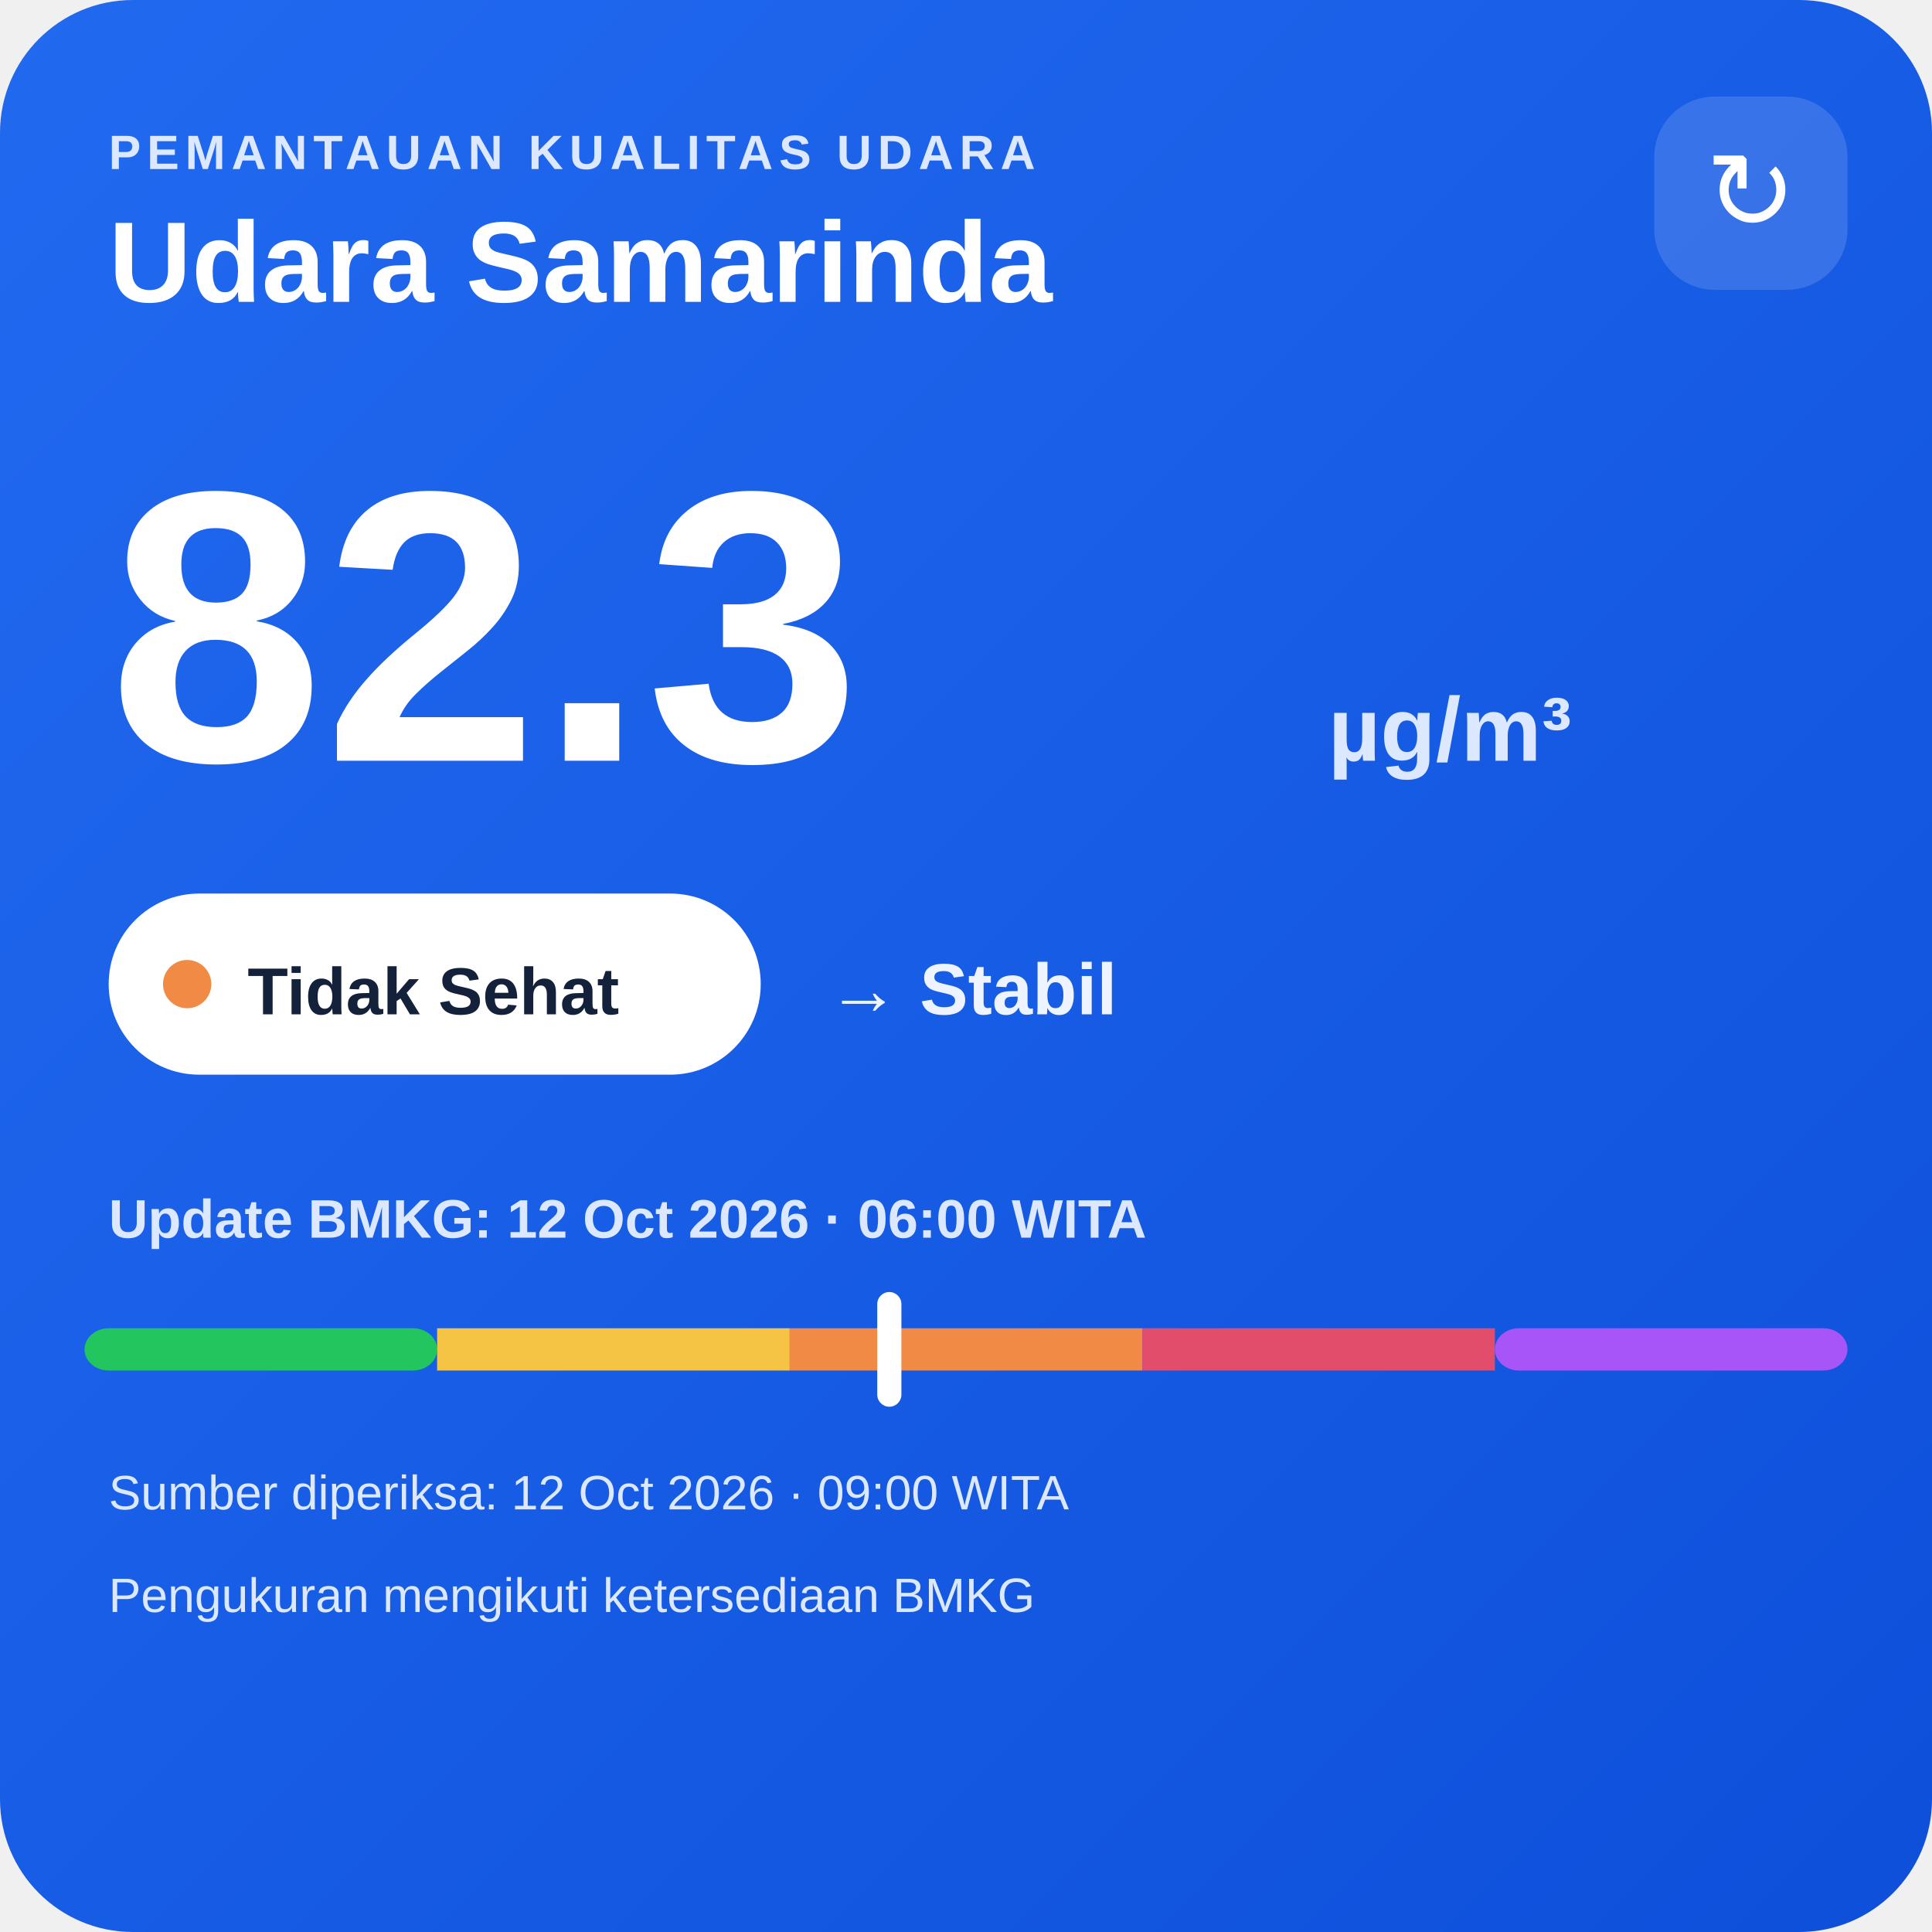
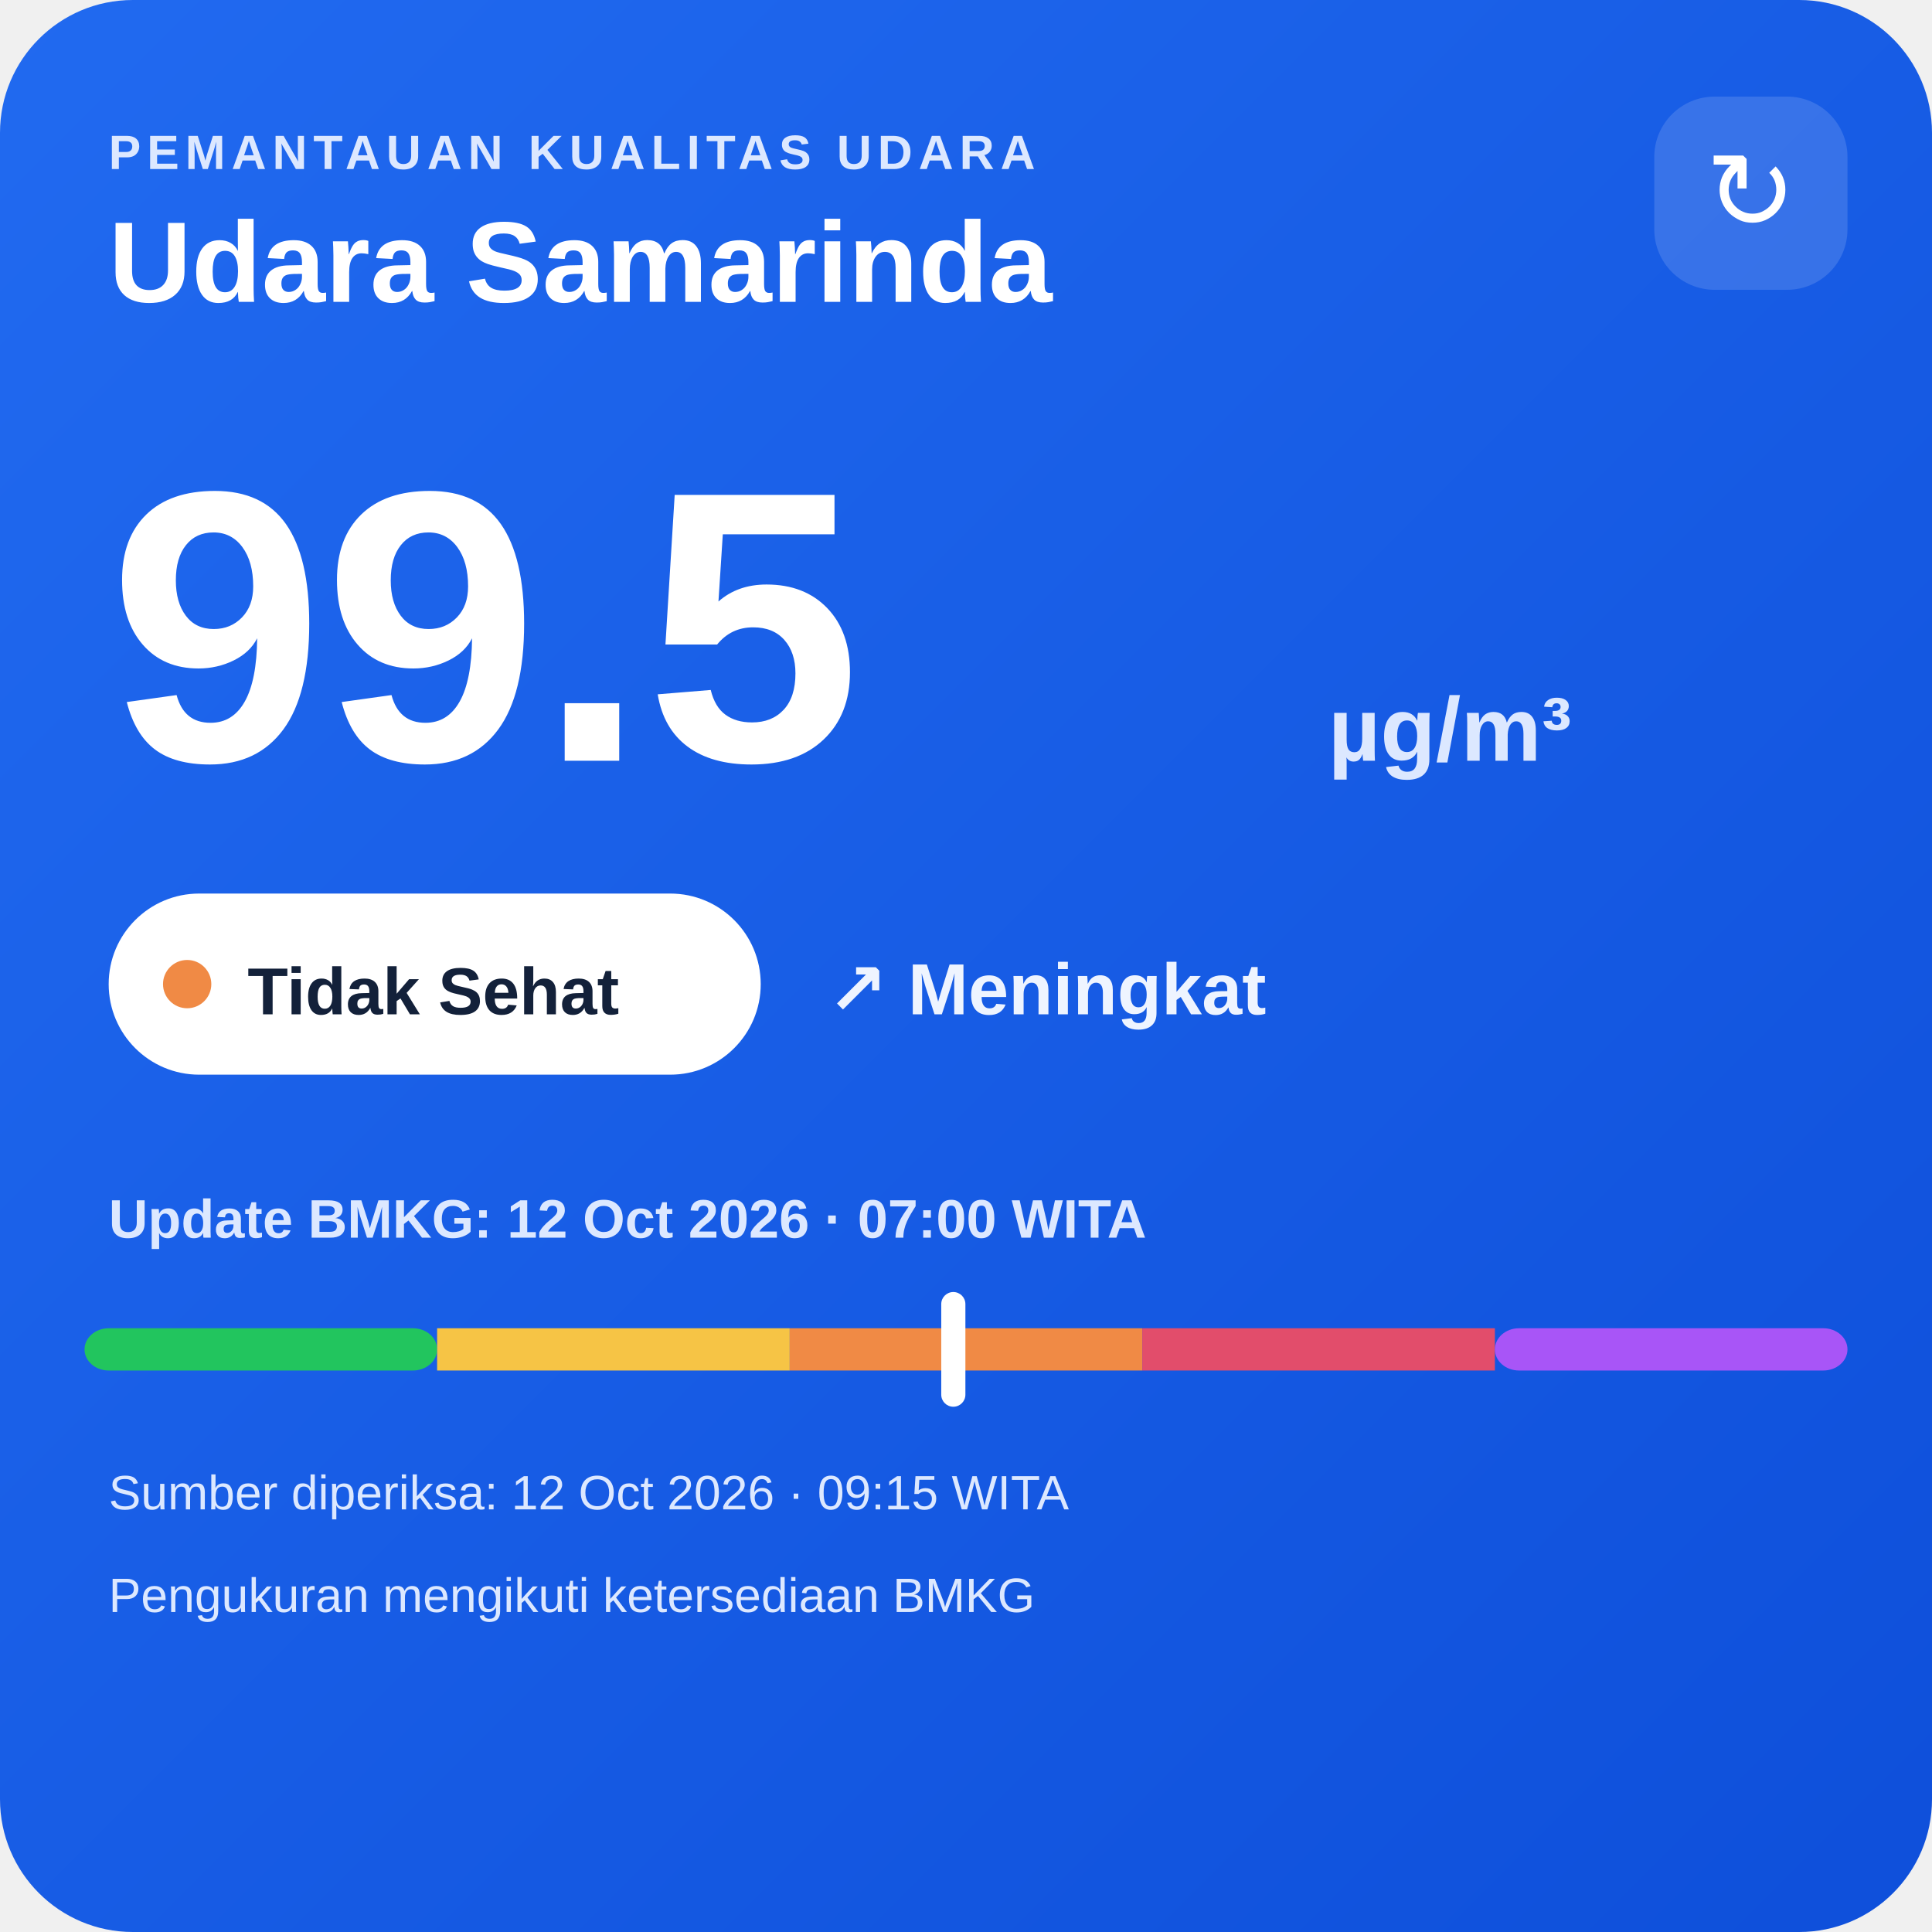
<svg xmlns="http://www.w3.org/2000/svg" width="320" height="320" viewBox="0 0 320 320">
  <defs>
    <linearGradient id="bg" x1="0" y1="0" x2="1" y2="1">
      <stop offset="0" stop-color="#216af0" />
      <stop offset="1" stop-color="#0e4fda" />
    </linearGradient>
  </defs>
  <rect width="320" height="320" rx="22" fill="url(#bg)" />
  <text x="18" y="28" fill="#dce8ff" font-family="Arial,sans-serif" font-size="8" font-weight="700" letter-spacing="1">PEMANTAUAN KUALITAS UDARA</text>
  <text x="18" y="50" fill="#ffffff" font-family="Arial,sans-serif" font-size="19" font-weight="700">Udara Samarinda</text>
  <rect x="274" y="16" width="32" height="32" rx="10" fill="#ffffff" fill-opacity=".14" />
  <text x="290" y="38" text-anchor="middle" fill="#ffffff" font-family="Arial,sans-serif" font-size="18">↻</text>
-   <text x="18" y="126" fill="#ffffff" font-family="Arial,sans-serif" font-size="64" font-weight="800">82.3</text>
+   <text x="18" y="126" fill="#ffffff" font-family="Arial,sans-serif" font-size="64" font-weight="800">99.5</text>
  <text x="220" y="126" fill="#dce8ff" font-family="Arial,sans-serif" font-size="15" font-weight="700">µg/m³</text>
  <rect x="18" y="148" width="108" height="30" rx="15" fill="#ffffff" />
  <circle cx="31" cy="163" r="4" fill="#f08a45" />
  <text x="41" y="168" fill="#13213a" font-family="Arial,sans-serif" font-size="11" font-weight="700">Tidak Sehat</text>
-   <text x="137" y="168" fill="#eef4ff" font-family="Arial,sans-serif" font-size="12" font-weight="700">→ Stabil</text>
-   <text x="18" y="205" fill="#dce8ff" font-family="Arial,sans-serif" font-size="9" font-weight="700">Update BMKG: 12 Oct 2026 · 06:00 WITA</text>
+   <text x="137" y="168" fill="#eef4ff" font-family="Arial,sans-serif" font-size="12" font-weight="700">↗ Meningkat</text>
+   <text x="18" y="205" fill="#dce8ff" font-family="Arial,sans-serif" font-size="9" font-weight="700">Update BMKG: 12 Oct 2026 · 07:00 WITA</text>
  <rect x="14" y="220" width="58.4" height="7" rx="4" fill="#22c55e" />
  <rect x="72.4" y="220" width="58.4" height="7" fill="#f6c445" />
  <rect x="130.8" y="220" width="58.4" height="7" fill="#f08a45" />
  <rect x="189.2" y="220" width="58.4" height="7" fill="#e24d6b" />
  <rect x="247.6" y="220" width="58.4" height="7" rx="4" fill="#a855f7" />
-   <rect x="145.3" y="214" width="4" height="19" rx="2" fill="#ffffff" />
-   <text x="18" y="250" fill="#dce8ff" font-family="Arial,sans-serif" font-size="8">Sumber diperiksa: 12 Oct 2026 · 09:00 WITA</text>
+   <rect x="155.9" y="214" width="4" height="19" rx="2" fill="#ffffff" />
+   <text x="18" y="250" fill="#dce8ff" font-family="Arial,sans-serif" font-size="8">Sumber diperiksa: 12 Oct 2026 · 09:15 WITA</text>
  <text x="18" y="267" fill="#dce8ff" font-family="Arial,sans-serif" font-size="8">Pengukuran mengikuti ketersediaan BMKG</text>
</svg>
